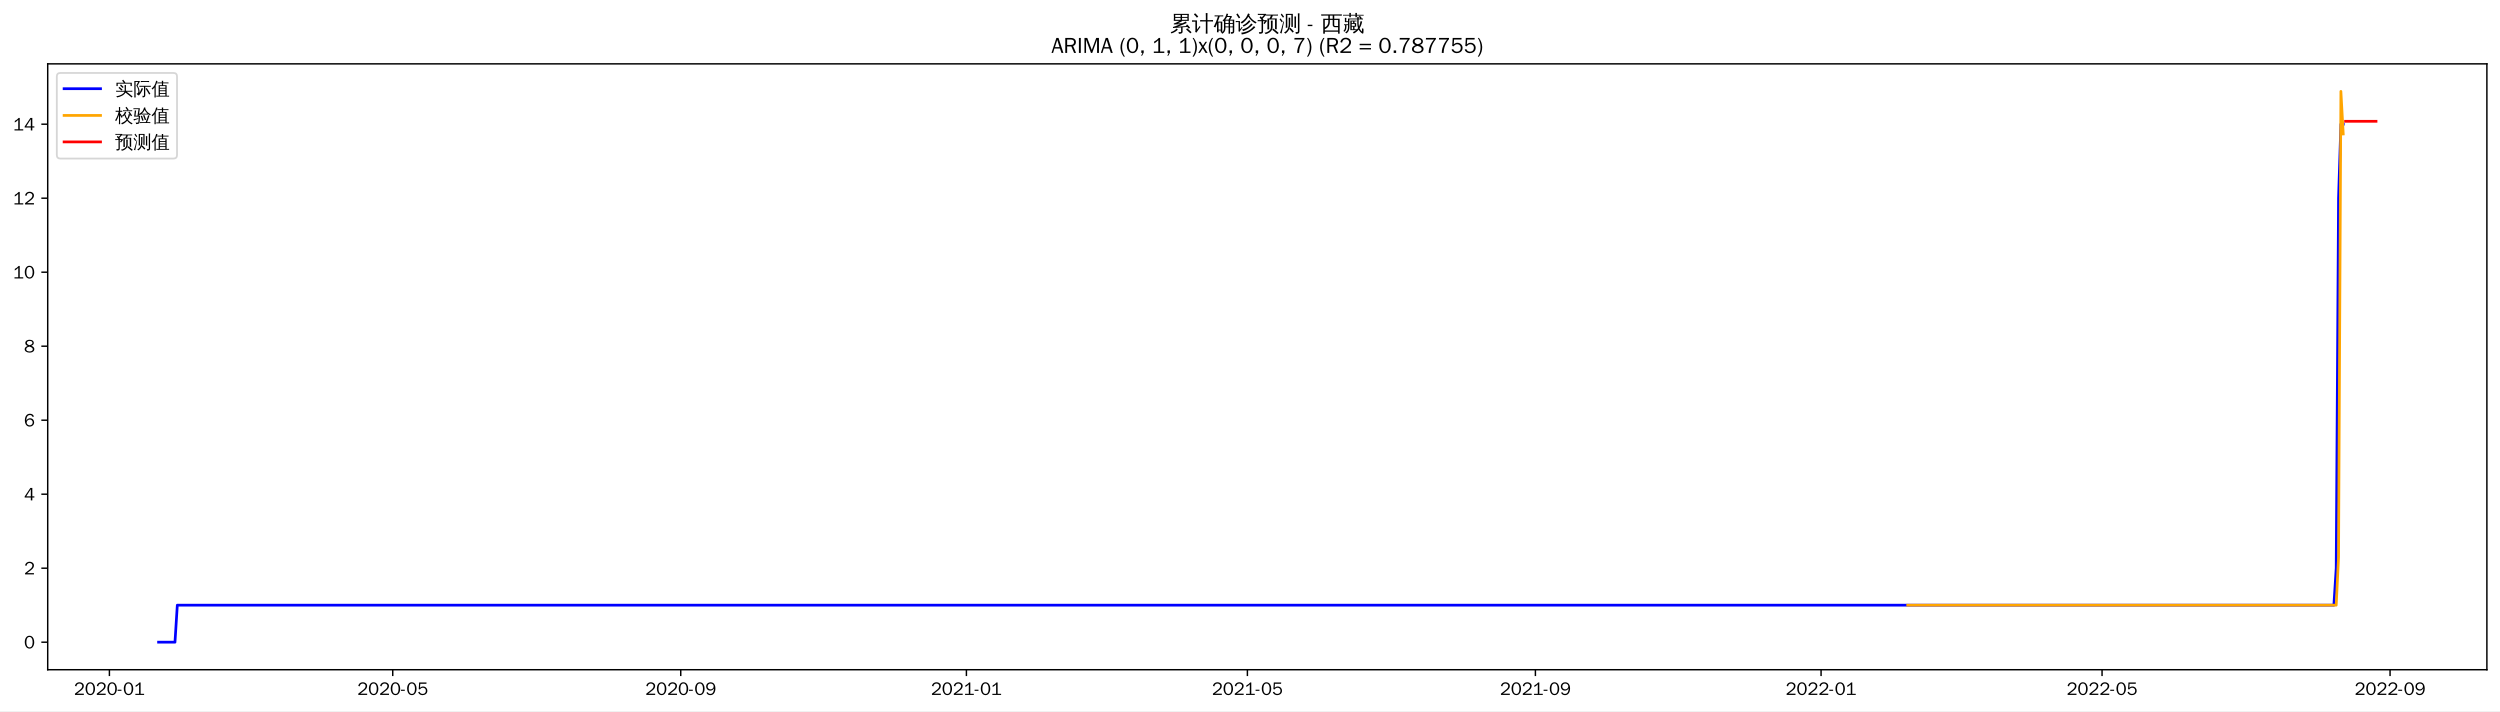
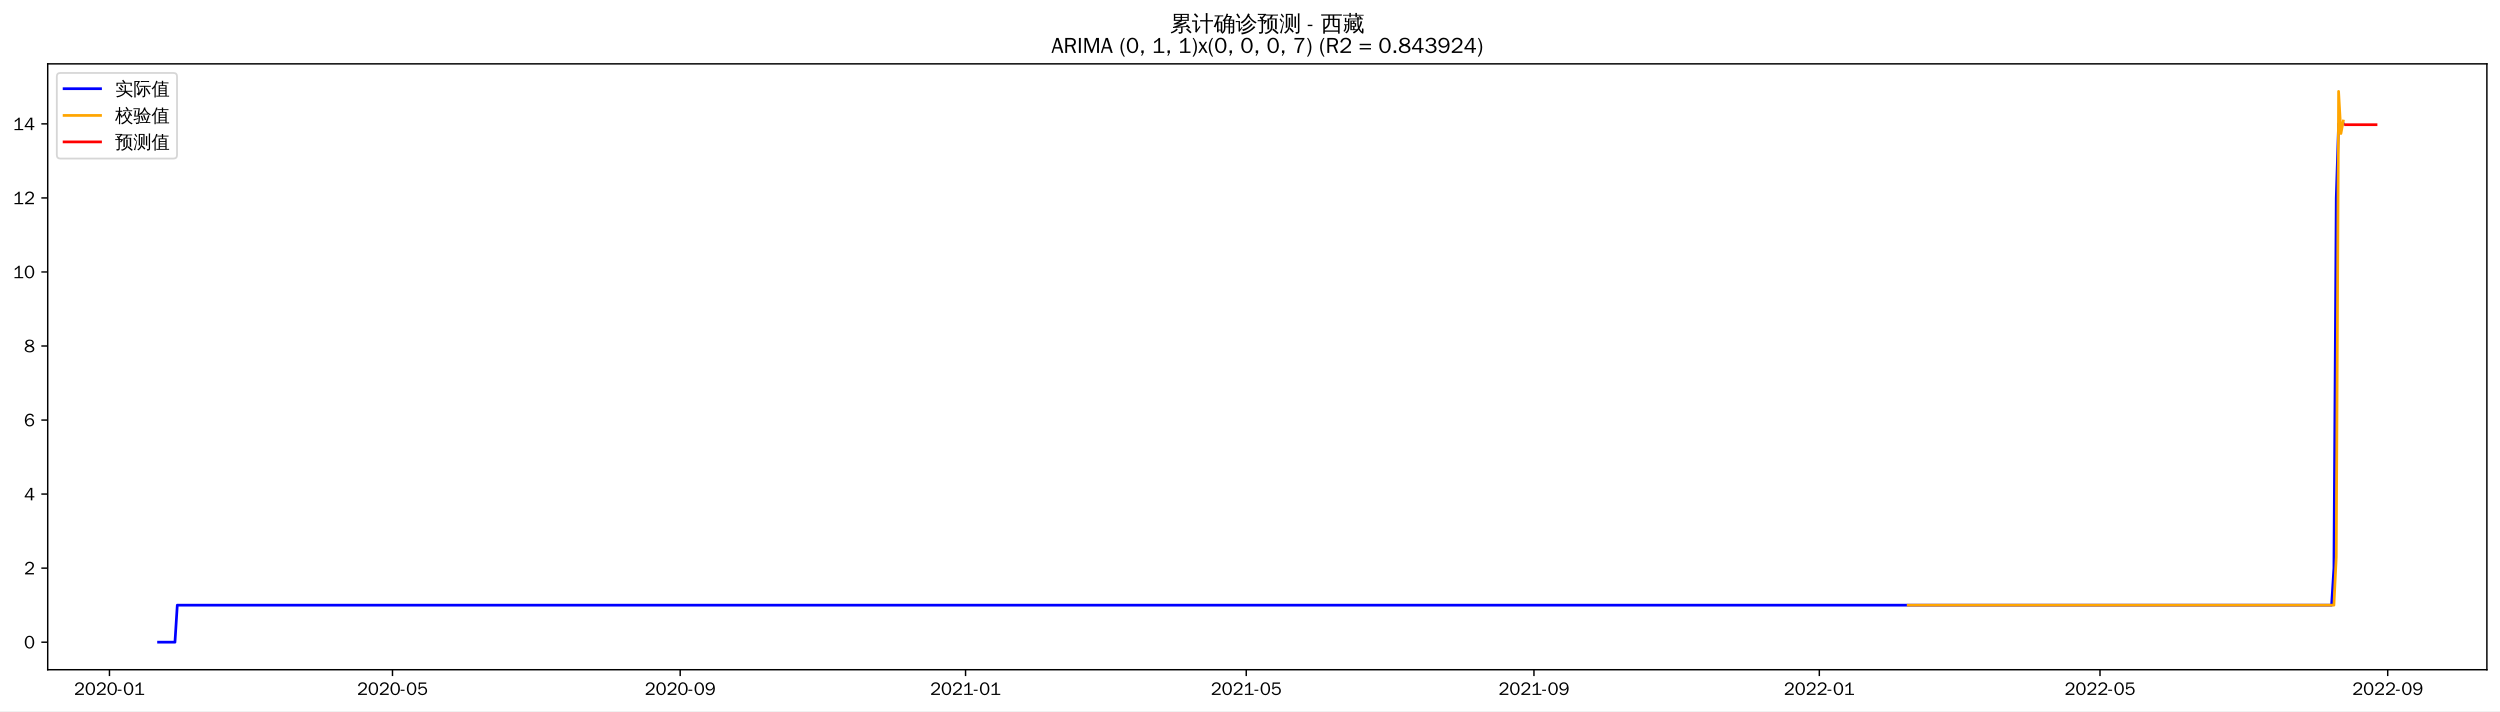
<svg xmlns="http://www.w3.org/2000/svg" xmlns:xlink="http://www.w3.org/1999/xlink" width="1372.594pt" height="390.418pt" viewBox="0 0 1372.594 390.418" version="1.1">
  <defs>
    <style type="text/css">*{stroke-linejoin: round; stroke-linecap: butt}</style>
  </defs>
  <g id="figure_1">
    <g id="patch_1">
      <path d="M 0 390.418  L 1372.594 390.418  L 1372.594 -0  L 0 -0  z " style="fill: #ffffff" />
    </g>
    <g id="axes_1">
      <g id="patch_2">
        <path d="M 26.194 367.701  L 1365.394 367.701  L 1365.394 35.061  L 26.194 35.061  z " style="fill: #ffffff" />
      </g>
      <g id="matplotlib.axis_1">
        <g id="xtick_1">
          <g id="line2d_1">
            <defs>
-               <path id="m56f737c179" d="M 0 0  L 0 3.5  " style="stroke: #000000; stroke-width: 0.8" />
+               <path id="mfa048a0331" d="M 0 0  L 0 3.5  " style="stroke: #000000; stroke-width: 0.8" />
            </defs>
            <g>
-               <use xlink:href="#m56f737c179" x="60.069" y="367.701" style="stroke: #000000; stroke-width: 0.8" />
+               <use xlink:href="#mfa048a0331" x="60.098" y="367.701" style="stroke: #000000; stroke-width: 0.8" />
            </g>
          </g>
          <g id="text_1">
-             <g transform="translate(40.57923 381.5573)scale(0.1 -0.1)">
+             <g transform="translate(40.6077 381.5573)scale(0.1 -0.1)">
              <defs>
                <path id="WenQuanYiZenHei-32" d="M 3488 0  L 369 0  L 369 456  L 2150 1850  Q 2931 2463 2931 3144  Q 2931 3619 2488 3863  Q 2231 4013 1931 4013  Q 1425 4013 1113 3619  Q 894 3356 881 3013  L 369 3169  Q 531 3981 1213 4300  Q 1544 4456 1950 4456  Q 2631 4456 3088 4044  L 3225 3888  L 3350 3706  Q 3481 3444 3481 3144  Q 3481 2313 2519 1569  L 1069 456  L 3488 456  L 3488 0  z " transform="scale(0.015625)" />
                <path id="WenQuanYiZenHei-30" d="M 3581 2175  Q 3581 1288 3169 638  Q 2713 -63 1938 -63  Q 1025 -63 563 831  Q 256 1425 256 2188  Q 256 3188 700 3819  Q 1138 4456 1888 4456  Q 2863 4456 3306 3500  Q 3581 2925 3581 2175  z M 3019 2100  Q 3019 3356 2500 3806  L 2350 3919  Q 2144 4031 1888 4031  Q 1100 4031 888 2956  Q 819 2625 819 2225  Q 819 1013 1338 569  Q 1588 356 1938 356  Q 2675 356 2925 1294  Q 3019 1663 3019 2100  z " transform="scale(0.015625)" />
                <path id="WenQuanYiZenHei-2d" d="M 1363 1444  L 0 1444  L 0 1844  L 1363 1844  L 1363 1444  z " transform="scale(0.015625)" />
                <path id="WenQuanYiZenHei-31" d="M 3556 0  L 488 0  L 488 406  L 1800 406  L 1800 3725  Q 1231 3125 588 2788  L 588 3338  Q 1456 3781 1931 4388  L 2331 4388  L 2331 406  L 3556 406  L 3556 0  z " transform="scale(0.015625)" />
              </defs>
              <use xlink:href="#WenQuanYiZenHei-32" />
              <use xlink:href="#WenQuanYiZenHei-30" x="59.961" />
              <use xlink:href="#WenQuanYiZenHei-32" x="119.922" />
              <use xlink:href="#WenQuanYiZenHei-30" x="179.883" />
              <use xlink:href="#WenQuanYiZenHei-2d" x="239.844" />
              <use xlink:href="#WenQuanYiZenHei-30" x="269.824" />
              <use xlink:href="#WenQuanYiZenHei-31" x="329.785" />
            </g>
          </g>
        </g>
        <g id="xtick_2">
          <g id="line2d_2">
            <g>
-               <use xlink:href="#m56f737c179" x="215.626" y="367.701" style="stroke: #000000; stroke-width: 0.8" />
+               <use xlink:href="#mfa048a0331" x="215.49" y="367.701" style="stroke: #000000; stroke-width: 0.8" />
            </g>
          </g>
          <g id="text_2">
-             <g transform="translate(196.1357 381.5573)scale(0.1 -0.1)">
+             <g transform="translate(196.0001 381.5573)scale(0.1 -0.1)">
              <defs>
                <path id="WenQuanYiZenHei-35" d="M 3531 1488  Q 3531 688 2913 250  Q 2456 -63 1844 -63  Q 1175 -63 706 350  Q 413 613 306 975  L 781 1131  Q 1000 538 1569 406  Q 1706 369 1856 369  Q 2550 369 2850 869  Q 3000 1131 3000 1494  Q 3000 2056 2581 2356  Q 2319 2538 1969 2538  Q 1400 2538 1031 2075  Q 981 2013 938 1938  L 500 2031  L 644 4388  L 3244 4388  L 3200 3919  L 1044 3919  L 950 2500  Q 1431 2975 2006 2975  Q 2713 2975 3163 2475  Q 3531 2063 3531 1488  z " transform="scale(0.015625)" />
              </defs>
              <use xlink:href="#WenQuanYiZenHei-32" />
              <use xlink:href="#WenQuanYiZenHei-30" x="59.961" />
              <use xlink:href="#WenQuanYiZenHei-32" x="119.922" />
              <use xlink:href="#WenQuanYiZenHei-30" x="179.883" />
              <use xlink:href="#WenQuanYiZenHei-2d" x="239.844" />
              <use xlink:href="#WenQuanYiZenHei-30" x="269.824" />
              <use xlink:href="#WenQuanYiZenHei-35" x="329.785" />
            </g>
          </g>
        </g>
        <g id="xtick_3">
          <g id="line2d_3">
            <g>
-               <use xlink:href="#m56f737c179" x="373.753" y="367.701" style="stroke: #000000; stroke-width: 0.8" />
+               <use xlink:href="#mfa048a0331" x="373.451" y="367.701" style="stroke: #000000; stroke-width: 0.8" />
            </g>
          </g>
          <g id="text_3">
-             <g transform="translate(354.2634 381.5573)scale(0.1 -0.1)">
+             <g transform="translate(353.961 381.5573)scale(0.1 -0.1)">
              <defs>
                <path id="WenQuanYiZenHei-39" d="M 3544 2300  Q 3544 1163 3019 513  Q 2563 -63 1775 -63  Q 956 -63 563 488  Q 463 631 394 813  L 838 975  Q 1025 494 1550 388  Q 1656 369 1775 369  Q 2594 369 2900 1325  Q 3044 1769 3038 2313  L 3025 2313  Q 2675 1638 1944 1544  Q 1844 1531 1744 1531  Q 1050 1531 625 2031  Q 294 2419 294 2963  Q 294 3656 813 4094  Q 1238 4456 1819 4456  Q 2988 4456 3381 3363  Q 3544 2900 3544 2300  z M 2925 2994  Q 2925 3563 2469 3844  Q 2206 4006 1863 4006  Q 1275 4006 988 3563  Q 844 3344 825 3056  Q 819 3006 819 2956  Q 819 2413 1269 2131  Q 1538 1963 1875 1963  Q 2363 1963 2681 2350  Q 2925 2638 2925 2994  z " transform="scale(0.015625)" />
              </defs>
              <use xlink:href="#WenQuanYiZenHei-32" />
              <use xlink:href="#WenQuanYiZenHei-30" x="59.961" />
              <use xlink:href="#WenQuanYiZenHei-32" x="119.922" />
              <use xlink:href="#WenQuanYiZenHei-30" x="179.883" />
              <use xlink:href="#WenQuanYiZenHei-2d" x="239.844" />
              <use xlink:href="#WenQuanYiZenHei-30" x="269.824" />
              <use xlink:href="#WenQuanYiZenHei-39" x="329.785" />
            </g>
          </g>
        </g>
        <g id="xtick_4">
          <g id="line2d_4">
            <g>
-               <use xlink:href="#m56f737c179" x="530.595" y="367.701" style="stroke: #000000; stroke-width: 0.8" />
+               <use xlink:href="#mfa048a0331" x="530.127" y="367.701" style="stroke: #000000; stroke-width: 0.8" />
            </g>
          </g>
          <g id="text_4">
-             <g transform="translate(511.1055 381.5573)scale(0.1 -0.1)">
+             <g transform="translate(510.6376 381.5573)scale(0.1 -0.1)">
              <use xlink:href="#WenQuanYiZenHei-32" />
              <use xlink:href="#WenQuanYiZenHei-30" x="59.961" />
              <use xlink:href="#WenQuanYiZenHei-32" x="119.922" />
              <use xlink:href="#WenQuanYiZenHei-31" x="179.883" />
              <use xlink:href="#WenQuanYiZenHei-2d" x="239.844" />
              <use xlink:href="#WenQuanYiZenHei-30" x="269.824" />
              <use xlink:href="#WenQuanYiZenHei-31" x="329.785" />
            </g>
          </g>
        </g>
        <g id="xtick_5">
          <g id="line2d_5">
            <g>
-               <use xlink:href="#m56f737c179" x="684.866" y="367.701" style="stroke: #000000; stroke-width: 0.8" />
+               <use xlink:href="#mfa048a0331" x="684.236" y="367.701" style="stroke: #000000; stroke-width: 0.8" />
            </g>
          </g>
          <g id="text_5">
-             <g transform="translate(665.3764 381.5573)scale(0.1 -0.1)">
+             <g transform="translate(664.7458 381.5573)scale(0.1 -0.1)">
              <use xlink:href="#WenQuanYiZenHei-32" />
              <use xlink:href="#WenQuanYiZenHei-30" x="59.961" />
              <use xlink:href="#WenQuanYiZenHei-32" x="119.922" />
              <use xlink:href="#WenQuanYiZenHei-31" x="179.883" />
              <use xlink:href="#WenQuanYiZenHei-2d" x="239.844" />
              <use xlink:href="#WenQuanYiZenHei-30" x="269.824" />
              <use xlink:href="#WenQuanYiZenHei-35" x="329.785" />
            </g>
          </g>
        </g>
        <g id="xtick_6">
          <g id="line2d_6">
            <g>
-               <use xlink:href="#m56f737c179" x="842.994" y="367.701" style="stroke: #000000; stroke-width: 0.8" />
+               <use xlink:href="#mfa048a0331" x="842.197" y="367.701" style="stroke: #000000; stroke-width: 0.8" />
            </g>
          </g>
          <g id="text_6">
-             <g transform="translate(823.5041 381.5573)scale(0.1 -0.1)">
+             <g transform="translate(822.7067 381.5573)scale(0.1 -0.1)">
              <use xlink:href="#WenQuanYiZenHei-32" />
              <use xlink:href="#WenQuanYiZenHei-30" x="59.961" />
              <use xlink:href="#WenQuanYiZenHei-32" x="119.922" />
              <use xlink:href="#WenQuanYiZenHei-31" x="179.883" />
              <use xlink:href="#WenQuanYiZenHei-2d" x="239.844" />
              <use xlink:href="#WenQuanYiZenHei-30" x="269.824" />
              <use xlink:href="#WenQuanYiZenHei-39" x="329.785" />
            </g>
          </g>
        </g>
        <g id="xtick_7">
          <g id="line2d_7">
            <g>
-               <use xlink:href="#m56f737c179" x="999.836" y="367.701" style="stroke: #000000; stroke-width: 0.8" />
+               <use xlink:href="#mfa048a0331" x="998.873" y="367.701" style="stroke: #000000; stroke-width: 0.8" />
            </g>
          </g>
          <g id="text_7">
-             <g transform="translate(980.3461 381.5573)scale(0.1 -0.1)">
+             <g transform="translate(979.3833 381.5573)scale(0.1 -0.1)">
              <use xlink:href="#WenQuanYiZenHei-32" />
              <use xlink:href="#WenQuanYiZenHei-30" x="59.961" />
              <use xlink:href="#WenQuanYiZenHei-32" x="119.922" />
              <use xlink:href="#WenQuanYiZenHei-32" x="179.883" />
              <use xlink:href="#WenQuanYiZenHei-2d" x="239.844" />
              <use xlink:href="#WenQuanYiZenHei-30" x="269.824" />
              <use xlink:href="#WenQuanYiZenHei-31" x="329.785" />
            </g>
          </g>
        </g>
        <g id="xtick_8">
          <g id="line2d_8">
            <g>
-               <use xlink:href="#m56f737c179" x="1154.107" y="367.701" style="stroke: #000000; stroke-width: 0.8" />
+               <use xlink:href="#mfa048a0331" x="1152.981" y="367.701" style="stroke: #000000; stroke-width: 0.8" />
            </g>
          </g>
          <g id="text_8">
-             <g transform="translate(1134.617 381.5573)scale(0.1 -0.1)">
+             <g transform="translate(1133.491 381.5573)scale(0.1 -0.1)">
              <use xlink:href="#WenQuanYiZenHei-32" />
              <use xlink:href="#WenQuanYiZenHei-30" x="59.961" />
              <use xlink:href="#WenQuanYiZenHei-32" x="119.922" />
              <use xlink:href="#WenQuanYiZenHei-32" x="179.883" />
              <use xlink:href="#WenQuanYiZenHei-2d" x="239.844" />
              <use xlink:href="#WenQuanYiZenHei-30" x="269.824" />
              <use xlink:href="#WenQuanYiZenHei-35" x="329.785" />
            </g>
          </g>
        </g>
        <g id="xtick_9">
          <g id="line2d_9">
            <g>
-               <use xlink:href="#m56f737c179" x="1312.235" y="367.701" style="stroke: #000000; stroke-width: 0.8" />
+               <use xlink:href="#mfa048a0331" x="1310.942" y="367.701" style="stroke: #000000; stroke-width: 0.8" />
            </g>
          </g>
          <g id="text_9">
-             <g transform="translate(1292.745 381.5573)scale(0.1 -0.1)">
+             <g transform="translate(1291.452 381.5573)scale(0.1 -0.1)">
              <use xlink:href="#WenQuanYiZenHei-32" />
              <use xlink:href="#WenQuanYiZenHei-30" x="59.961" />
              <use xlink:href="#WenQuanYiZenHei-32" x="119.922" />
              <use xlink:href="#WenQuanYiZenHei-32" x="179.883" />
              <use xlink:href="#WenQuanYiZenHei-2d" x="239.844" />
              <use xlink:href="#WenQuanYiZenHei-30" x="269.824" />
              <use xlink:href="#WenQuanYiZenHei-39" x="329.785" />
            </g>
          </g>
        </g>
      </g>
      <g id="matplotlib.axis_2">
        <g id="ytick_1">
          <g id="line2d_10">
            <defs>
-               <path id="mad656e7a19" d="M 0 0  L -3.5 0  " style="stroke: #000000; stroke-width: 0.8" />
+               <path id="m3127807169" d="M 0 0  L -3.5 0  " style="stroke: #000000; stroke-width: 0.8" />
            </defs>
            <g>
-               <use xlink:href="#mad656e7a19" x="26.194" y="352.581" style="stroke: #000000; stroke-width: 0.8" />
+               <use xlink:href="#m3127807169" x="26.194" y="352.581" style="stroke: #000000; stroke-width: 0.8" />
            </g>
          </g>
          <g id="text_10">
            <g transform="translate(13.19688 356.0091)scale(0.1 -0.1)">
              <use xlink:href="#WenQuanYiZenHei-30" />
            </g>
          </g>
        </g>
        <g id="ytick_2">
          <g id="line2d_11">
            <g>
-               <use xlink:href="#mad656e7a19" x="26.194" y="311.954" style="stroke: #000000; stroke-width: 0.8" />
+               <use xlink:href="#m3127807169" x="26.194" y="311.929" style="stroke: #000000; stroke-width: 0.8" />
            </g>
          </g>
          <g id="text_11">
-             <g transform="translate(13.19688 315.3819)scale(0.1 -0.1)">
+             <g transform="translate(13.19688 315.3571)scale(0.1 -0.1)">
              <use xlink:href="#WenQuanYiZenHei-32" />
            </g>
          </g>
        </g>
        <g id="ytick_3">
          <g id="line2d_12">
            <g>
-               <use xlink:href="#mad656e7a19" x="26.194" y="271.327" style="stroke: #000000; stroke-width: 0.8" />
+               <use xlink:href="#m3127807169" x="26.194" y="271.277" style="stroke: #000000; stroke-width: 0.8" />
            </g>
          </g>
          <g id="text_12">
-             <g transform="translate(13.19688 274.7546)scale(0.1 -0.1)">
+             <g transform="translate(13.19688 274.7051)scale(0.1 -0.1)">
              <defs>
                <path id="WenQuanYiZenHei-34" d="M 3631 1025  L 2913 1025  L 2913 0  L 2381 0  L 2381 1025  L 219 1025  L 219 1388  L 2225 4388  L 2913 4388  L 2913 1444  L 3631 1444  L 3631 1025  z M 2381 1444  L 2381 3963  L 788 1444  L 2381 1444  z " transform="scale(0.015625)" />
              </defs>
              <use xlink:href="#WenQuanYiZenHei-34" />
            </g>
          </g>
        </g>
        <g id="ytick_4">
          <g id="line2d_13">
            <g>
-               <use xlink:href="#mad656e7a19" x="26.194" y="230.699" style="stroke: #000000; stroke-width: 0.8" />
+               <use xlink:href="#m3127807169" x="26.194" y="230.625" style="stroke: #000000; stroke-width: 0.8" />
            </g>
          </g>
          <g id="text_13">
-             <g transform="translate(13.19688 234.1274)scale(0.1 -0.1)">
+             <g transform="translate(13.19688 234.0531)scale(0.1 -0.1)">
              <defs>
                <path id="WenQuanYiZenHei-36" d="M 3550 1431  Q 3550 725 3006 288  Q 2581 -63 1994 -63  Q 1013 -63 563 825  Q 288 1363 288 2081  Q 288 3294 856 3938  Q 1319 4456 2075 4456  Q 2969 4456 3363 3756  Q 3431 3631 3481 3481  L 2988 3350  Q 2750 3994 2075 4006  Q 1056 4006 844 2669  Q 794 2356 794 1981  L 806 1981  Q 1006 2506 1544 2744  Q 1819 2869 2119 2869  Q 2788 2869 3213 2375  Q 3550 1975 3550 1431  z M 3038 1406  Q 3038 1906 2656 2213  Q 2381 2431 2038 2431  Q 1525 2431 1181 2044  Q 919 1744 919 1356  Q 919 881 1344 581  Q 1631 375 1981 375  Q 2519 375 2838 781  Q 3038 1050 3038 1406  z " transform="scale(0.015625)" />
              </defs>
              <use xlink:href="#WenQuanYiZenHei-36" />
            </g>
          </g>
        </g>
        <g id="ytick_5">
          <g id="line2d_14">
            <g>
-               <use xlink:href="#mad656e7a19" x="26.194" y="190.072" style="stroke: #000000; stroke-width: 0.8" />
+               <use xlink:href="#m3127807169" x="26.194" y="189.973" style="stroke: #000000; stroke-width: 0.8" />
            </g>
          </g>
          <g id="text_14">
-             <g transform="translate(13.19688 193.5002)scale(0.1 -0.1)">
+             <g transform="translate(13.19688 193.4011)scale(0.1 -0.1)">
              <defs>
                <path id="WenQuanYiZenHei-38" d="M 3619 1175  Q 3619 431 2850 100  Q 2444 -63 1944 -63  Q 1231 -63 725 269  Q 225 594 225 1125  Q 225 1881 1269 2281  Q 719 2481 519 2938  Q 444 3119 444 3319  Q 444 4000 1144 4294  Q 1519 4456 1963 4456  Q 2669 4456 3094 4094  Q 3425 3813 3425 3369  Q 3425 2638 2575 2356  Q 3231 2056 3450 1725  Q 3619 1488 3619 1175  z M 2944 3344  Q 2944 3906 2288 4019  Q 2138 4044 1969 4044  Q 1438 4044 1163 3775  Q 1000 3613 1000 3375  Q 1000 2925 1594 2663  Q 1756 2588 1931 2550  Q 2581 2725 2788 2956  Q 2944 3125 2944 3344  z M 3075 1094  Q 3075 1738 1875 2050  Q 1094 1881 850 1463  Q 763 1313 763 1131  Q 763 569 1456 406  Q 1681 344 1944 344  Q 2519 344 2850 619  Q 3075 813 3075 1094  z " transform="scale(0.015625)" />
              </defs>
              <use xlink:href="#WenQuanYiZenHei-38" />
            </g>
          </g>
        </g>
        <g id="ytick_6">
          <g id="line2d_15">
            <g>
-               <use xlink:href="#mad656e7a19" x="26.194" y="149.445" style="stroke: #000000; stroke-width: 0.8" />
+               <use xlink:href="#m3127807169" x="26.194" y="149.321" style="stroke: #000000; stroke-width: 0.8" />
            </g>
          </g>
          <g id="text_15">
-             <g transform="translate(7.2 152.8729)scale(0.1 -0.1)">
+             <g transform="translate(7.2 152.749)scale(0.1 -0.1)">
              <use xlink:href="#WenQuanYiZenHei-31" />
              <use xlink:href="#WenQuanYiZenHei-30" x="59.961" />
            </g>
          </g>
        </g>
        <g id="ytick_7">
          <g id="line2d_16">
            <g>
-               <use xlink:href="#mad656e7a19" x="26.194" y="108.818" style="stroke: #000000; stroke-width: 0.8" />
+               <use xlink:href="#m3127807169" x="26.194" y="108.669" style="stroke: #000000; stroke-width: 0.8" />
            </g>
          </g>
          <g id="text_16">
-             <g transform="translate(7.2 112.2457)scale(0.1 -0.1)">
+             <g transform="translate(7.2 112.097)scale(0.1 -0.1)">
              <use xlink:href="#WenQuanYiZenHei-31" />
              <use xlink:href="#WenQuanYiZenHei-32" x="59.961" />
            </g>
          </g>
        </g>
        <g id="ytick_8">
          <g id="line2d_17">
            <g>
-               <use xlink:href="#mad656e7a19" x="26.194" y="68.19" style="stroke: #000000; stroke-width: 0.8" />
+               <use xlink:href="#m3127807169" x="26.194" y="68.017" style="stroke: #000000; stroke-width: 0.8" />
            </g>
          </g>
          <g id="text_17">
-             <g transform="translate(7.2 71.61844)scale(0.1 -0.1)">
+             <g transform="translate(7.2 71.44501)scale(0.1 -0.1)">
              <use xlink:href="#WenQuanYiZenHei-31" />
              <use xlink:href="#WenQuanYiZenHei-34" x="59.961" />
            </g>
          </g>
        </g>
      </g>
      <g id="line2d_18">
-         <path d="M 87.066 352.581  L 96.066 352.581  L 97.351 332.267  L 1281.38 332.267  L 1282.666 311.954  L 1283.952 108.818  L 1285.237 68.19  L 1286.523 68.19  L 1286.523 68.19  " clip-path="url(#p45d69cb772)" style="fill: none; stroke: #0000ff; stroke-width: 1.5; stroke-linecap: square" />
+         <path d="M 87.066 352.581  L 96.056 352.581  L 97.34 332.255  L 1280.121 332.255  L 1281.405 311.929  L 1282.689 108.669  L 1283.973 68.017  L 1286.542 68.017  L 1286.542 68.017  " clip-path="url(#p0f78472f0b)" style="fill: none; stroke: #0000ff; stroke-width: 1.5; stroke-linecap: square" />
      </g>
      <g id="line2d_19">
-         <path d="M 1047.403 332.267  L 1282.666 332.267  L 1283.952 305.91  L 1285.237 50.181  L 1286.523 73.548  L 1286.523 73.548  " clip-path="url(#p45d69cb772)" style="fill: none; stroke: #ffa500; stroke-width: 1.5; stroke-linecap: square" />
+         <path d="M 1047.674 332.255  L 1281.405 332.255  L 1282.689 305.901  L 1283.973 50.181  L 1285.258 73.306  L 1286.542 66.448  L 1286.542 66.448  " clip-path="url(#p0f78472f0b)" style="fill: none; stroke: #ffa500; stroke-width: 1.5; stroke-linecap: square" />
      </g>
      <g id="line2d_20">
-         <path d="M 1287.808 66.596  L 1289.094 66.596  L 1290.38 66.596  L 1291.665 66.596  L 1292.951 66.596  L 1294.236 66.596  L 1295.522 66.596  L 1296.807 66.596  L 1298.093 66.596  L 1299.379 66.596  L 1300.664 66.596  L 1301.95 66.596  L 1303.235 66.596  L 1304.521 66.596  " clip-path="url(#p45d69cb772)" style="fill: none; stroke: #ff0000; stroke-width: 1.5; stroke-linecap: square" />
+         <path d="M 1287.826 68.482  L 1289.11 68.482  L 1290.394 68.482  L 1291.679 68.482  L 1292.963 68.482  L 1294.247 68.482  L 1295.531 68.482  L 1296.816 68.482  L 1298.1 68.482  L 1299.384 68.482  L 1300.668 68.482  L 1301.953 68.482  L 1303.237 68.482  L 1304.521 68.482  " clip-path="url(#p0f78472f0b)" style="fill: none; stroke: #ff0000; stroke-width: 1.5; stroke-linecap: square" />
      </g>
      <g id="patch_3">
        <path d="M 26.194 367.701  L 26.194 35.061  " style="fill: none; stroke: #000000; stroke-width: 0.8; stroke-linejoin: miter; stroke-linecap: square" />
      </g>
      <g id="patch_4">
        <path d="M 1365.394 367.701  L 1365.394 35.061  " style="fill: none; stroke: #000000; stroke-width: 0.8; stroke-linejoin: miter; stroke-linecap: square" />
      </g>
      <g id="patch_5">
        <path d="M 26.194 367.701  L 1365.394 367.701  " style="fill: none; stroke: #000000; stroke-width: 0.8; stroke-linejoin: miter; stroke-linecap: square" />
      </g>
      <g id="patch_6">
        <path d="M 26.194 35.061  L 1365.394 35.061  " style="fill: none; stroke: #000000; stroke-width: 0.8; stroke-linejoin: miter; stroke-linecap: square" />
      </g>
      <g id="text_18">
        <g transform="translate(642.3966 17.04188)scale(0.12 -0.12)">
          <defs>
            <path id="WenQuanYiZenHei-7d2f" d="M 5963 -681  Q 5363 -81 4706 456  L 5000 819  Q 5675 269 6294 -350  L 5963 -681  z M 1944 738  Q 2094 556 2281 413  Q 1575 -356 375 -706  Q 350 -481 200 -319  Q 725 -181 1122 69  Q 1519 319 1944 738  z M 3244 -169  L 3244 1063  L 869 881  L 850 1181  Q 1431 1325 2969 1988  L 1119 1931  L 1113 2231  Q 1350 2263 1862 2497  Q 2375 2731 2800 2988  L 1094 2988  Q 1169 4006 1094 5019  L 5506 5019  Q 5425 4006 5500 2988  L 3431 2988  Q 3475 2931 3525 2875  Q 2856 2494 2281 2256  L 3388 2269  L 3650 2288  Q 4338 2606 4650 2800  Q 4744 2563 4881 2344  Q 4644 2225 3975 1956  L 2269 1281  L 4444 1425  L 4813 1469  L 4681 1588  L 4988 1938  Q 5481 1500 5863 963  L 5481 694  Q 5300 950 5081 1188  L 4463 1163  L 3669 1100  L 3669 -250  Q 3669 -444 3488 -594  Q 3225 -819 2569 -813  Q 2638 -513 2431 -294  Q 2619 -319 2900 -322  Q 3181 -325 3212 -294  Q 3244 -263 3244 -169  z M 3513 4131  L 5081 4131  L 5081 4725  L 3513 4725  L 3513 4131  z M 3088 4131  L 3088 4725  L 1519 4725  L 1519 4131  L 3088 4131  z M 3513 3856  L 3513 3288  L 5081 3288  L 5081 3856  L 3513 3856  z M 3088 3856  L 1519 3856  L 1519 3288  L 3088 3288  L 3088 3856  z " transform="scale(0.015625)" />
            <path id="WenQuanYiZenHei-8ba1" d="M 4569 -769  Q 4313 -738 4056 -769  Q 4081 -294 4081 175  L 4081 2806  L 3213 2806  Q 2813 2806 2413 2788  Q 2438 3000 2413 3219  Q 2813 3200 3213 3200  L 4081 3200  L 4081 4313  Q 4081 4788 4056 5263  Q 4313 5231 4569 5263  Q 4550 4788 4550 4313  L 4550 3200  L 5381 3200  Q 5781 3200 6181 3219  Q 6163 3000 6181 2788  Q 5781 2806 5381 2806  L 4550 2806  L 4550 175  Q 4550 -294 4569 -769  z M 38 2725  Q 63 2931 38 3138  Q 419 3119 800 3119  L 1481 3119  L 1481 425  L 2044 1150  L 2250 1488  L 2525 1188  L 2313 950  L 1294 -488  L 963 -231  Q 1025 -94 1025 63  L 1025 2744  L 800 2744  Q 419 2744 38 2725  z M 1450 3913  Q 1094 4438 600 4831  L 913 5225  Q 1488 4769 1869 4194  L 1450 3913  z " transform="scale(0.015625)" />
            <path id="WenQuanYiZenHei-786e" d="M 4794 -769  Q 4563 -744 4331 -769  Q 4350 -344 4350 81  L 4350 1081  L 3419 1081  L 3419 788  Q 3419 225 3150 -194  Q 2881 -613 2456 -806  Q 2375 -569 2150 -444  Q 2531 -344 2765 -15  Q 3000 313 3000 788  L 2994 2919  L 2888 2813  Q 2769 3000 2563 3081  Q 3044 3494 3309 3969  Q 3575 4444 3763 5119  Q 3981 5044 4213 5013  Q 4144 4700 4025 4400  L 5238 4400  L 5306 4050  Q 5213 4031 5163 3947  Q 5113 3863 4813 3325  L 5994 3325  L 5994 -150  Q 5981 -519 5738 -656  Q 5469 -806 5069 -806  Q 5125 -525 4956 -294  Q 5100 -313 5290 -316  Q 5481 -319 5525 -278  Q 5569 -238 5569 25  L 5569 1081  L 4769 1081  L 4769 81  Q 4769 -344 4794 -769  z M 4769 1344  L 5569 1344  L 5569 2100  L 4769 2100  L 4769 1344  z M 4350 1344  L 4350 2100  L 3413 2100  L 3419 1344  L 4350 1344  z M 4769 2363  L 5569 2363  L 5569 3038  L 4769 3038  L 4769 2363  z M 4350 2363  L 4350 3038  L 3413 3038  L 3413 2363  L 4350 2363  z M 3375 3325  L 4350 3325  L 4344 3331  L 4775 4113  L 3894 4113  Q 3688 3700 3375 3325  z M 481 1069  Q 281 1194 -25 1188  Q 775 2750 1244 4294  L 869 4294  Q 563 4294 250 4275  Q 269 4438 250 4594  Q 563 4581 869 4581  L 2156 4581  Q 2463 4581 2775 4594  Q 2756 4438 2775 4275  Q 2463 4294 2156 4294  L 1744 4294  L 1181 2763  L 2494 2763  L 2494 -338  L 2050 -338  L 2050 156  L 1406 156  Q 1406 -94 1419 -350  Q 1181 -325 938 -350  Q 956 75 956 500  L 956 2181  L 769 1713  Q 631 1388 481 1069  z M 2050 2475  L 1400 2475  L 1400 425  L 2050 425  L 2050 2475  z " transform="scale(0.015625)" />
            <path id="WenQuanYiZenHei-8bca" d="M 5369 1456  Q 5556 1256 5775 1100  Q 5038 344 4081 -225  Q 3106 -819 1788 -1006  Q 1788 -725 1631 -500  Q 3363 -306 4406 519  Q 4919 956 5369 1456  z M 4594 2219  Q 4781 2031 5013 1881  Q 3625 394 2150 -25  Q 2113 250 1913 444  Q 2475 594 3015 850  Q 3556 1106 3919 1463  Q 4275 1819 4594 2219  z M 3969 3188  Q 4150 3013 4356 2881  Q 3625 1913 2306 1275  Q 2244 1500 2056 1644  Q 2619 1900 3053 2256  Q 3488 2613 3969 3188  z M 5813 2194  Q 4525 2913 3731 4188  Q 2919 2844 1813 2163  Q 1700 2413 1456 2550  Q 1950 2844 2400 3231  Q 2850 3619 3113 4063  Q 3413 4581 3644 5163  Q 3881 5038 4144 4963  Q 4056 4775 3963 4594  Q 4325 3919 4844 3441  Q 5363 2963 6175 2538  Q 5931 2431 5813 2194  z M 31 2613  Q 50 2775 31 2938  Q 325 2925 619 2925  L 1275 2925  L 1275 506  L 1675 1006  L 1831 1250  L 2038 1013  L 1881 838  L 1100 -256  L 825 -25  Q 869 81 869 200  L 869 2625  L 31 2613  z M 950 3713  Q 606 4325 200 4881  L 556 5163  Q 981 4588 1338 3944  L 950 3713  z " transform="scale(0.015625)" />
            <path id="WenQuanYiZenHei-9884" d="M 1206 19  L 1206 2888  L 669 2888  Q 356 2888 50 2869  Q 63 3044 50 3213  Q 363 3194 669 3194  L 1250 3194  Q 950 3631 606 4031  L 963 4338  L 1263 3975  L 1913 4719  L 731 4719  Q 419 4719 106 4706  Q 125 4875 106 5044  Q 419 5031 731 5031  L 2481 5031  L 2544 4663  Q 2394 4613 2256 4466  Q 2119 4319 1525 3631  Q 1656 3444 1788 3250  L 1700 3194  L 2700 3194  L 2763 2825  Q 2656 2819 2613 2763  L 2100 2038  L 1750 2288  L 2175 2888  L 1638 2888  L 1638 -150  Q 1638 -525 1363 -669  Q 1075 -819 525 -813  Q 594 -513 388 -294  Q 575 -313 837 -316  Q 1100 -319 1153 -272  Q 1206 -225 1206 19  z M 5813 -888  Q 5100 -225 4306 375  L 4669 719  Q 5481 106 6219 -575  L 5813 -888  z M 2375 -906  Q 2294 -631 2025 -506  Q 2769 -431 3353 19  Q 3938 469 3938 1069  L 3938 2200  Q 3938 2625 3913 3050  Q 4188 3025 4456 3050  Q 4431 2625 4431 2200  L 4431 1069  Q 4431 681 4225 319  Q 3644 -606 2375 -906  z M 3444 488  Q 3169 513 2894 488  Q 2919 913 2919 1338  L 2919 3675  Q 3219 3675 3525 3675  Q 3750 4013 3931 4525  L 3238 4525  Q 2888 4525 2538 4513  Q 2556 4669 2538 4831  Q 2888 4813 3238 4813  L 5313 4813  Q 5663 4813 6006 4831  Q 5988 4669 6006 4513  Q 5663 4525 5313 4525  L 4481 4525  Q 4388 4088 4088 3675  L 5644 3675  L 5644 513  L 5144 513  L 5144 3388  L 3894 3388  L 3875 3363  Q 3863 3375 3844 3388  Q 3631 3388 3413 3388  L 3419 1338  Q 3419 913 3444 488  z " transform="scale(0.015625)" />
            <path id="WenQuanYiZenHei-6d4b" d="M 5450 138  L 5450 4306  Q 5450 4750 5425 5188  Q 5663 5163 5906 5188  Q 5881 4750 5881 4306  L 5881 -38  Q 5888 -569 5519 -719  Q 5194 -831 4825 -813  Q 4894 -519 4694 -281  Q 4869 -306 5094 -309  Q 5319 -313 5384 -256  Q 5450 -200 5450 138  z M 4900 938  Q 4663 963 4419 938  Q 4444 1375 4444 1819  L 4444 3381  Q 4444 3819 4419 4263  Q 4663 4238 4900 4263  Q 4875 3819 4875 3381  L 4875 1819  Q 4875 1375 4900 938  z M 2750 2025  L 2750 3038  Q 2750 3481 2725 3919  Q 2963 3894 3206 3919  Q 3181 3481 3181 3038  L 3181 2025  Q 3181 1263 2919 625  L 3231 956  Q 3781 431 4256 -150  L 3888 -456  Q 3431 106 2906 600  Q 2531 -288 1738 -769  Q 1606 -519 1338 -450  Q 1988 -156 2369 478  Q 2750 1113 2750 2025  z M 2363 969  Q 2119 994 1881 969  Q 1906 1406 1906 1850  L 1906 5038  L 3956 5031  L 3956 1200  L 3525 1200  L 3525 4713  L 2338 4713  L 2338 1850  Q 2338 1406 2363 969  z M 663 -738  Q 481 -588 206 -575  Q 400 -69 606 581  Q 813 1231 1200 2838  L 1381 2706  L 875 338  L 663 -738  z M 1006 2856  L 731 2550  L 75 3400  L 350 3713  L 1006 2856  z M 1088 3913  Q 781 4388 425 4800  L 694 5125  Q 1069 4688 1388 4188  L 1088 3913  z " transform="scale(0.015625)" />
            <path id="WenQuanYiZenHei-20" transform="scale(0.015625)" />
            <path id="WenQuanYiZenHei-897f" d="M 700 3606  L 2188 3606  L 2188 4513  L 844 4513  Q 481 4513 113 4494  Q 138 4694 113 4888  Q 481 4869 844 4869  L 5406 4869  Q 5769 4869 6138 4888  Q 6113 4694 6138 4494  Q 5769 4513 5406 4513  L 3925 4513  L 3925 3606  L 5506 3606  L 5506 -763  L 5050 -763  L 5050 -200  L 1169 -200  Q 1175 -488 1188 -775  Q 938 -750 694 -775  Q 713 -319 713 144  L 700 3606  z M 3475 3250  L 2638 3250  L 2638 2663  Q 2638 1950 2234 1378  Q 1831 806 1188 556  Q 1175 594 1163 631  L 1163 163  L 5050 163  L 5050 1119  L 4144 1119  Q 3869 1119 3672 1312  Q 3475 1506 3475 1781  L 3475 3250  z M 3925 3250  L 3925 1781  Q 3925 1656 3987 1565  Q 4050 1475 4150 1475  L 5050 1475  L 5050 3250  L 3925 3250  z M 2188 3250  L 1156 3250  L 1163 1063  Q 1625 1269 1906 1700  Q 2188 2131 2188 2663  L 2188 3250  z M 3475 3606  L 3475 4513  L 2638 4513  L 2638 3606  L 3475 3606  z " transform="scale(0.015625)" />
            <path id="WenQuanYiZenHei-85cf" d="M 4781 1294  Q 5088 2000 5213 2869  Q 5450 2819 5694 2819  Q 5531 1719 4938 800  Q 5181 213 5663 -169  Q 5663 331 5638 825  Q 5831 681 6075 688  Q 6125 69 6056 -544  Q 6044 -700 5900 -750  Q 5819 -775 5744 -731  Q 5056 -300 4675 438  Q 4075 -319 3250 -725  Q 3169 -488 2969 -344  Q 3488 -100 3931 263  L 2244 263  L 2238 3063  L 2638 3063  L 2638 3050  Q 2638 3050 3588 3050  Q 3819 3050 4050 3063  Q 4038 2938 4050 2813  L 3456 2825  L 3456 2306  L 3938 2306  L 3938 1288  Q 3694 1288 3456 1288  L 3456 519  L 4200 519  L 4200 513  Q 4363 675 4494 844  Q 4269 1488 4269 2269  L 4269 3400  L 1956 3400  L 1950 1094  Q 1938 169 1469 -338  Q 1288 -550 1038 -694  Q 938 -475 713 -381  Q 1531 -50 1556 1094  L 1556 1725  L 1088 1725  L 1088 1250  Q 1088 350 569 -219  Q 419 -38 181 6  Q 694 406 694 1250  L 694 1725  Q 550 1719 406 1713  Q 425 1856 406 1994  Q 663 1981 919 1981  L 1556 1981  L 1556 2600  L 650 2600  L 650 3050  Q 650 3450 631 3856  Q 850 3831 1069 3856  Q 1044 3450 1044 3050  L 1044 2856  L 1556 2856  L 1556 3656  L 4263 3656  L 4256 4156  Q 4475 4131 4694 4156  L 4681 3656  L 5144 3656  L 4706 4206  L 5050 4475  L 5594 3781  L 5431 3656  L 5950 3669  Q 5938 3525 5950 3388  Q 5694 3400 5438 3400  L 4681 3400  L 4663 2275  Q 4675 1769 4781 1294  z M 3056 1288  L 2644 1288  L 2644 519  L 3056 519  L 3056 1288  z M 3544 2081  L 2638 2081  L 2644 1519  L 3544 1519  L 3544 2081  z M 3056 2306  L 3056 2825  L 2638 2825  Q 2638 2569 2638 2306  L 3056 2306  z M 4175 4044  Q 3938 4063 3706 4044  Q 3725 4288 3725 4519  L 2381 4519  Q 2388 4281 2400 4044  Q 2169 4063 1938 4044  Q 1950 4288 1956 4519  L 719 4519  Q 419 4519 119 4506  Q 131 4638 119 4763  Q 419 4750 719 4750  L 1956 4750  Q 1950 5025 1938 5294  Q 2169 5275 2400 5294  Q 2381 5019 2381 4750  L 3725 4750  Q 3725 5031 3706 5306  Q 3938 5288 4175 5306  Q 4156 5025 4150 4750  L 5531 4750  Q 5831 4750 6131 4763  Q 6119 4638 6131 4506  Q 5831 4519 5531 4519  L 4156 4519  Q 4156 4281 4175 4044  z " transform="scale(0.015625)" />
          </defs>
          <use xlink:href="#WenQuanYiZenHei-7d2f" />
          <use xlink:href="#WenQuanYiZenHei-8ba1" x="100" />
          <use xlink:href="#WenQuanYiZenHei-786e" x="200" />
          <use xlink:href="#WenQuanYiZenHei-8bca" x="300" />
          <use xlink:href="#WenQuanYiZenHei-9884" x="400" />
          <use xlink:href="#WenQuanYiZenHei-6d4b" x="500" />
          <use xlink:href="#WenQuanYiZenHei-20" x="600" />
          <use xlink:href="#WenQuanYiZenHei-2d" x="629.98" />
          <use xlink:href="#WenQuanYiZenHei-20" x="659.961" />
          <use xlink:href="#WenQuanYiZenHei-897f" x="689.941" />
          <use xlink:href="#WenQuanYiZenHei-85cf" x="789.941" />
        </g>
        <g transform="translate(577.1859 29.061)scale(0.12 -0.12)">
          <defs>
            <path id="WenQuanYiZenHei-41" d="M 3550 0  L 2988 0  L 2550 1281  L 919 1281  L 531 0  L 69 0  L 1494 4388  L 2125 4388  L 3550 0  z M 2425 1694  L 1756 3800  L 1075 1694  L 2425 1694  z " transform="scale(0.015625)" />
            <path id="WenQuanYiZenHei-52" d="M 3675 0  L 3100 0  L 2288 1900  L 1069 1900  L 1069 0  L 519 0  L 519 4388  L 2163 4388  Q 3006 4388 3400 3900  Q 3581 3663 3625 3325  Q 3631 3250 3631 3163  Q 3631 2594 3219 2244  Q 3038 2100 2813 2038  L 3675 0  z M 3081 3169  Q 3081 3825 2356 3906  Q 2263 3919 2163 3919  L 1069 3919  L 1069 2350  L 2100 2350  Q 2906 2350 3044 2919  Q 3081 3031 3081 3169  z " transform="scale(0.015625)" />
            <path id="WenQuanYiZenHei-49" d="M 1100 0  L 550 0  L 550 4388  L 1100 4388  L 1100 0  z " transform="scale(0.015625)" />
            <path id="WenQuanYiZenHei-4d" d="M 4756 0  L 4206 0  L 4206 3831  L 4181 3831  L 2788 0  L 2419 0  L 1000 3831  L 975 3831  L 975 0  L 513 0  L 513 4388  L 1331 4388  L 2656 875  L 3950 4388  L 4756 4388  L 4756 0  z " transform="scale(0.015625)" />
            <path id="WenQuanYiZenHei-28" d="M 1606 -1094  L 1275 -1094  Q 475 -100 338 1231  Q 319 1438 319 1656  Q 319 3031 1156 4244  Q 1213 4313 1269 4388  L 1600 4388  Q 806 3169 794 1681  Q 794 188 1606 -1094  z " transform="scale(0.015625)" />
            <path id="WenQuanYiZenHei-2c" d="M 1363 75  L 881 -825  L 606 -825  L 994 0  L 656 0  L 656 738  L 1363 738  L 1363 75  z " transform="scale(0.015625)" />
            <path id="WenQuanYiZenHei-29" d="M 1600 1656  Q 1600 306 869 -788  Q 769 -950 644 -1094  L 313 -1094  Q 1125 188 1125 1681  Q 1125 3169 338 4363  Q 325 4375 319 4388  L 650 4388  Q 1525 3231 1594 1863  Q 1600 1763 1600 1656  z " transform="scale(0.015625)" />
            <path id="WenQuanYiZenHei-78" d="M 2806 0  L 2213 0  L 1394 1319  L 544 0  L 50 0  L 1144 1681  L 163 3250  L 744 3250  L 1431 2138  L 2144 3250  L 2631 3250  L 1681 1794  L 2806 0  z " transform="scale(0.015625)" />
            <path id="WenQuanYiZenHei-37" d="M 3400 4056  Q 1838 2175 1838 0  L 1275 0  Q 1269 1438 2056 2825  Q 2381 3400 2825 3913  L 444 3913  L 500 4388  L 3400 4388  L 3400 4056  z " transform="scale(0.015625)" />
            <path id="WenQuanYiZenHei-3d" d="M 3569 2256  L 263 2256  L 263 2675  L 3569 2675  L 3569 2256  z M 3569 1019  L 263 1019  L 263 1431  L 3569 1431  L 3569 1019  z " transform="scale(0.015625)" />
            <path id="WenQuanYiZenHei-2e" d="M 1344 0  L 631 0  L 631 725  L 1344 725  L 1344 0  z " transform="scale(0.015625)" />
+             <path id="WenQuanYiZenHei-33" d="M 3588 1231  Q 3588 494 2875 144  Q 2450 -63 1925 -63  Q 1044 -63 556 488  Q 356 706 256 1000  L 769 1169  Q 994 375 1913 375  Q 2631 375 2900 788  Q 3019 975 3019 1231  Q 3019 1638 2638 1881  Q 2325 2081 1613 2069  L 1338 2069  L 1338 2494  Q 1969 2494 2094 2506  Q 2325 2544 2463 2613  Q 2763 2756 2844 3100  Q 2863 3169 2863 3244  Q 2863 3744 2381 3944  L 2163 4006  Q 2056 4025 1931 4025  Q 1388 4025 1075 3631  Q 969 3488 906 3313  L 419 3456  Q 675 4150 1400 4369  Q 1669 4456 1975 4456  Q 2694 4456 3106 4050  Q 3419 3744 3419 3275  Q 3419 2813 3025 2513  Q 2825 2356 2575 2319  L 2575 2306  Q 3181 2213 3450 1769  Q 3588 1525 3588 1231  z " transform="scale(0.015625)" />
          </defs>
          <use xlink:href="#WenQuanYiZenHei-41" />
          <use xlink:href="#WenQuanYiZenHei-52" x="55.957" />
          <use xlink:href="#WenQuanYiZenHei-49" x="117.871" />
          <use xlink:href="#WenQuanYiZenHei-4d" x="143.848" />
          <use xlink:href="#WenQuanYiZenHei-41" x="225.781" />
          <use xlink:href="#WenQuanYiZenHei-20" x="281.738" />
          <use xlink:href="#WenQuanYiZenHei-28" x="311.719" />
          <use xlink:href="#WenQuanYiZenHei-30" x="341.699" />
          <use xlink:href="#WenQuanYiZenHei-2c" x="401.66" />
          <use xlink:href="#WenQuanYiZenHei-20" x="431.641" />
          <use xlink:href="#WenQuanYiZenHei-31" x="461.621" />
          <use xlink:href="#WenQuanYiZenHei-2c" x="521.582" />
          <use xlink:href="#WenQuanYiZenHei-20" x="551.562" />
          <use xlink:href="#WenQuanYiZenHei-31" x="581.543" />
          <use xlink:href="#WenQuanYiZenHei-29" x="641.504" />
          <use xlink:href="#WenQuanYiZenHei-78" x="671.484" />
          <use xlink:href="#WenQuanYiZenHei-28" x="715.43" />
          <use xlink:href="#WenQuanYiZenHei-30" x="745.41" />
          <use xlink:href="#WenQuanYiZenHei-2c" x="805.371" />
          <use xlink:href="#WenQuanYiZenHei-20" x="835.352" />
          <use xlink:href="#WenQuanYiZenHei-30" x="865.332" />
          <use xlink:href="#WenQuanYiZenHei-2c" x="925.293" />
          <use xlink:href="#WenQuanYiZenHei-20" x="955.273" />
          <use xlink:href="#WenQuanYiZenHei-30" x="985.254" />
          <use xlink:href="#WenQuanYiZenHei-2c" x="1045.215" />
          <use xlink:href="#WenQuanYiZenHei-20" x="1075.195" />
          <use xlink:href="#WenQuanYiZenHei-37" x="1105.176" />
          <use xlink:href="#WenQuanYiZenHei-29" x="1165.137" />
          <use xlink:href="#WenQuanYiZenHei-20" x="1195.117" />
          <use xlink:href="#WenQuanYiZenHei-28" x="1225.098" />
          <use xlink:href="#WenQuanYiZenHei-52" x="1255.078" />
          <use xlink:href="#WenQuanYiZenHei-32" x="1316.992" />
          <use xlink:href="#WenQuanYiZenHei-20" x="1376.953" />
          <use xlink:href="#WenQuanYiZenHei-3d" x="1406.934" />
          <use xlink:href="#WenQuanYiZenHei-20" x="1466.895" />
          <use xlink:href="#WenQuanYiZenHei-30" x="1496.875" />
          <use xlink:href="#WenQuanYiZenHei-2e" x="1556.836" />
-           <use xlink:href="#WenQuanYiZenHei-37" x="1586.816" />
-           <use xlink:href="#WenQuanYiZenHei-38" x="1646.777" />
-           <use xlink:href="#WenQuanYiZenHei-37" x="1706.738" />
-           <use xlink:href="#WenQuanYiZenHei-37" x="1766.699" />
-           <use xlink:href="#WenQuanYiZenHei-35" x="1826.66" />
-           <use xlink:href="#WenQuanYiZenHei-35" x="1886.621" />
+           <use xlink:href="#WenQuanYiZenHei-38" x="1586.816" />
+           <use xlink:href="#WenQuanYiZenHei-34" x="1646.777" />
+           <use xlink:href="#WenQuanYiZenHei-33" x="1706.738" />
+           <use xlink:href="#WenQuanYiZenHei-39" x="1766.699" />
+           <use xlink:href="#WenQuanYiZenHei-32" x="1826.66" />
+           <use xlink:href="#WenQuanYiZenHei-34" x="1886.621" />
          <use xlink:href="#WenQuanYiZenHei-29" x="1946.582" />
        </g>
      </g>
      <g id="legend_1">
        <g id="patch_7">
          <path d="M 33.194 87.056  L 95.194 87.056  Q 97.194 87.056 97.194 85.056  L 97.194 42.061  Q 97.194 40.061 95.194 40.061  L 33.194 40.061  Q 31.194 40.061 31.194 42.061  L 31.194 85.056  Q 31.194 87.056 33.194 87.056  z " style="fill: #ffffff; opacity: 0.8; stroke: #cccccc; stroke-linejoin: miter" />
        </g>
        <g id="line2d_21">
          <path d="M 35.194 48.695  L 45.194 48.695  L 55.194 48.695  " style="fill: none; stroke: #0000ff; stroke-width: 1.5; stroke-linecap: square" />
        </g>
        <g id="text_19">
          <g transform="translate(63.19375 52.19537)scale(0.1 -0.1)">
            <defs>
              <path id="WenQuanYiZenHei-5b9e" d="M 1025 1175  Q 694 1175 356 1163  Q 375 1344 356 1525  Q 694 1506 1025 1506  L 3363 1506  L 3363 2625  Q 3363 3075 3338 3519  Q 3581 3494 3825 3519  Q 3800 3075 3800 2625  L 3800 1506  L 5406 1506  Q 5744 1506 6075 1525  Q 6056 1344 6075 1163  Q 5744 1175 5406 1175  L 4038 1175  L 4981 456  L 6131 -488  L 5819 -856  L 4681 75  L 3638 875  Q 3313 231 2475 -231  Q 1638 -694 700 -825  Q 638 -519 344 -400  Q 1450 -319 2406 244  Q 3113 656 3300 1175  L 1025 1175  z M 2263 1581  Q 1763 2081 1200 2513  L 1494 2894  Q 2081 2444 2600 1919  L 2263 1581  z M 2638 2500  Q 2219 2963 1731 3363  L 2044 3738  Q 2556 3313 3000 2819  L 2638 2500  z M 919 3156  L 481 3156  L 481 4344  L 3069 4344  Q 2794 4731 2469 5081  L 2825 5413  Q 3256 4944 3613 4413  L 3513 4344  L 5869 4344  L 5869 3156  L 5425 3156  L 5425 4013  L 919 4013  L 919 3156  z " transform="scale(0.015625)" />
              <path id="WenQuanYiZenHei-9645" d="M 6000 431  L 5569 194  L 4963 1219  L 4313 2219  L 4719 2494  L 5375 1481  L 6000 431  z M 2956 2450  Q 3181 2344 3419 2294  Q 3006 1038 1944 -188  Q 1794 -6 1569 56  Q 2069 600 2372 1156  Q 2675 1713 2956 2450  z M 3750 25  L 3750 2913  L 2819 2913  Q 2475 2913 2125 2894  Q 2144 3081 2125 3269  Q 2475 3256 2819 3256  L 5469 3256  Q 5819 3256 6163 3269  Q 6144 3081 6163 2894  Q 5813 2913 5469 2913  L 4194 2913  L 4194 -144  Q 4194 -725 3456 -813  L 3263 -825  Q 3325 -506 3125 -250  Q 3250 -281 3394 -306  Q 3663 -313 3706 -272  Q 3750 -231 3750 25  z M 5544 4950  Q 5525 4756 5544 4569  Q 5194 4588 4844 4588  L 3325 4588  Q 2975 4588 2625 4569  Q 2644 4756 2625 4950  Q 2975 4931 3325 4931  L 4844 4931  Q 5194 4931 5544 4950  z M 819 -850  Q 581 -825 344 -850  Q 369 -419 369 19  L 363 4938  L 2256 4938  L 2256 4625  Q 2150 4513 2075 4375  L 1481 3238  Q 2181 2319 2181 1156  Q 2144 400 1569 163  L 1406 88  Q 1288 300 1138 481  Q 1294 538 1450 606  Q 1763 744 1794 1156  Q 1794 1744 1600 2300  Q 1406 2856 1038 3313  L 1725 4625  L 788 4625  L 794 19  Q 794 -419 819 -850  z " transform="scale(0.015625)" />
              <path id="WenQuanYiZenHei-503c" d="M 6175 -219  Q 6156 -388 6175 -556  Q 5863 -544 5550 -544  L 2313 -544  Q 2000 -544 1688 -556  Q 1706 -388 1688 -219  L 2506 -231  L 2506 3469  L 3644 3469  L 3644 4119  L 2638 4119  Q 2325 4119 2013 4100  Q 2031 4269 2013 4438  Q 2325 4425 2638 4425  L 3638 4425  Q 3638 4719 3619 5013  Q 3856 4988 4094 5013  Q 4075 4719 4075 4425  L 5344 4425  Q 5650 4425 5963 4438  Q 5950 4269 5963 4100  Q 5656 4119 5344 4119  L 4069 4119  L 4069 3469  L 5300 3469  L 5300 -231  L 5550 -231  Q 5863 -231 6175 -219  z M 4869 2556  L 4869 3156  L 2931 3156  Q 2931 2850 2931 2556  L 4869 2556  z M 4869 1669  L 4869 2250  L 2931 2250  L 2931 1669  L 4869 1669  z M 4869 731  L 4869 1363  L 2931 1363  L 2931 731  L 4869 731  z M 4869 -231  L 4869 425  L 2931 425  L 2931 -231  L 4869 -231  z M 2106 4925  Q 1856 4075 1463 3338  L 1463 31  Q 1463 -413 1481 -850  Q 1256 -825 1031 -850  Q 1050 -413 1050 31  L 1050 2681  Q 750 2269 375 1931  Q 238 2156 0 2256  Q 331 2544 619 2875  Q 1094 3425 1300 3950  Q 1494 4469 1625 5050  Q 1850 4963 2106 4925  z " transform="scale(0.015625)" />
            </defs>
            <use xlink:href="#WenQuanYiZenHei-5b9e" />
            <use xlink:href="#WenQuanYiZenHei-9645" x="100" />
            <use xlink:href="#WenQuanYiZenHei-503c" x="200" />
          </g>
        </g>
        <g id="line2d_22">
          <path d="M 35.194 63.373  L 45.194 63.373  L 55.194 63.373  " style="fill: none; stroke: #ffa500; stroke-width: 1.5; stroke-linecap: square" />
        </g>
        <g id="text_20">
          <g transform="translate(63.19375 66.8735)scale(0.1 -0.1)">
            <defs>
              <path id="WenQuanYiZenHei-6821" d="M 5256 2463  Q 5025 1475 4494 706  Q 5125 -94 6175 -544  Q 5950 -663 5850 -900  Q 4906 -494 4250 381  Q 3931 0 3475 -350  Q 3019 -700 2388 -919  Q 2338 -656 2138 -475  Q 3306 -69 4006 738  Q 3563 1444 3300 2331  Q 3050 2050 2706 1800  Q 2606 2000 2406 2106  Q 2900 2444 3181 2938  Q 3350 3225 3488 3538  Q 3700 3431 3925 3369  Q 3763 2894 3425 2475  L 3650 2531  Q 3888 1675 4244 1075  Q 4469 1444 4603 1937  Q 4738 2431 4775 2688  Q 4963 2644 5150 2625  Q 4919 2969 4663 3294  L 5038 3588  Q 5544 2925 5975 2213  L 5569 1969  L 5256 2463  z M 6006 4050  Q 5988 3881 6006 3713  Q 5694 3725 5381 3725  L 3413 3725  Q 3100 3725 2788 3713  Q 2806 3881 2788 4050  Q 3100 4031 3413 4031  L 4325 4031  Q 4019 4525 3644 4969  L 4000 5275  Q 4413 4788 4750 4244  L 4406 4031  L 5381 4031  Q 5694 4031 6006 4050  z M 406 263  Q 238 431 -25 469  Q 194 825 466 1337  Q 738 1850 925 2406  Q 1113 2963 1256 3519  L 825 3519  Q 506 3519 188 3500  Q 206 3700 188 3900  Q 506 3881 825 3881  L 1363 3881  L 1363 4263  Q 1363 4719 1338 5175  Q 1556 5150 1775 5175  Q 1756 4719 1756 4263  L 1756 3881  L 2525 3900  Q 2506 3700 2525 3500  L 1756 3519  L 1756 2738  L 1931 2881  Q 2306 2300 2613 1650  L 2231 1413  Q 2081 1725 1919 2019  L 1756 2300  L 1756 69  Q 1756 -388 1775 -850  Q 1556 -825 1338 -850  Q 1363 -388 1363 69  L 1363 2438  Q 925 1144 406 263  z " transform="scale(0.015625)" />
              <path id="WenQuanYiZenHei-9a8c" d="M 5981 -106  Q 5963 -275 5981 -444  Q 5669 -431 5356 -431  L 2969 -431  Q 2656 -431 2350 -444  Q 2363 -275 2350 -106  Q 2656 -125 2969 -125  L 4369 -125  Q 4600 431 4881 1288  L 5206 2300  Q 5425 2206 5663 2163  Q 5375 1188 4831 -125  L 5356 -125  Q 5669 -125 5981 -106  z M 4063 594  Q 3788 1425 3425 2219  L 3856 2419  Q 4225 1600 4513 744  L 4063 594  z M 3163 363  Q 2931 1200 2613 2006  L 3056 2175  Q 3381 1350 3619 488  L 3163 363  z M 4581 2550  L 3513 2550  Q 3200 2550 2888 2538  Q 2900 2663 2894 2769  Q 2569 2488 2206 2300  Q 2113 2550 1894 2700  Q 2488 2975 2975 3463  Q 3269 3756 3394 4006  Q 3644 4513 3794 5063  Q 4038 4975 4294 4931  Q 4250 4806 4206 4681  Q 4475 3888 5025 3388  Q 5519 2938 6169 2650  Q 5938 2538 5838 2300  Q 5513 2456 5200 2700  Q 5200 2619 5206 2538  Q 4894 2550 4581 2550  z M 3513 2863  L 4994 2869  Q 4344 3438 3988 4194  Q 3594 3406 3013 2869  Q 3263 2863 3513 2863  z M 206 444  Q 188 756 44 963  Q 319 956 650 1003  Q 981 1050 1731 1281  L 1738 1006  Q 800 719 206 444  z M 525 4000  Q 744 3950 994 3944  Q 925 3519 875 3081  L 763 2144  L 1475 2144  L 1831 4444  L 663 4444  Q 350 4444 38 4431  Q 56 4600 38 4769  Q 350 4756 663 4756  L 2313 4756  L 1913 2144  L 2375 2144  L 2200 -200  Q 2188 -425 1988 -588  Q 1694 -800 1181 -788  L 944 -788  Q 1000 -450 788 -269  Q 1013 -294 1334 -287  Q 1656 -281 1715 -243  Q 1775 -206 1781 -50  L 1925 1831  L 294 1831  L 444 3131  Q 500 3569 525 4000  z " transform="scale(0.015625)" />
            </defs>
            <use xlink:href="#WenQuanYiZenHei-6821" />
            <use xlink:href="#WenQuanYiZenHei-9a8c" x="100" />
            <use xlink:href="#WenQuanYiZenHei-503c" x="200" />
          </g>
        </g>
        <g id="line2d_23">
          <path d="M 35.194 77.895  L 45.194 77.895  L 55.194 77.895  " style="fill: none; stroke: #ff0000; stroke-width: 1.5; stroke-linecap: square" />
        </g>
        <g id="text_21">
          <g transform="translate(63.19375 81.39538)scale(0.1 -0.1)">
            <use xlink:href="#WenQuanYiZenHei-9884" />
            <use xlink:href="#WenQuanYiZenHei-6d4b" x="100" />
            <use xlink:href="#WenQuanYiZenHei-503c" x="200" />
          </g>
        </g>
      </g>
    </g>
  </g>
  <defs>
-     <clipPath id="p45d69cb772">
+     <clipPath id="p0f78472f0b">
      <rect x="26.194" y="35.061" width="1339.2" height="332.64" />
    </clipPath>
  </defs>
</svg>
